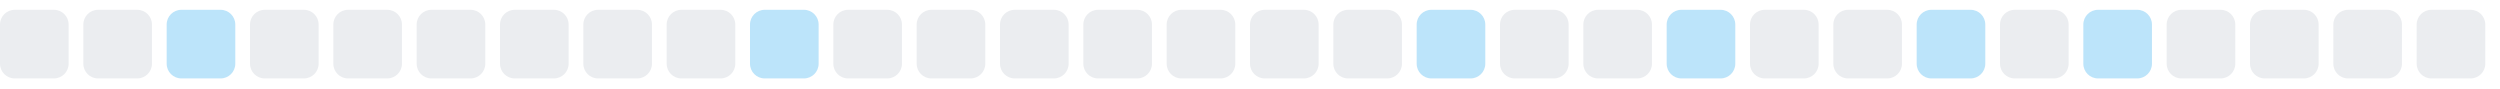
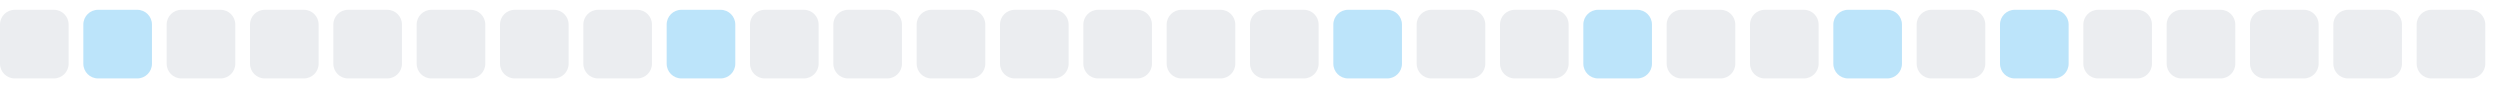
<svg xmlns="http://www.w3.org/2000/svg" width="255" height="9">
  <style>
        .level0 { fill: #ebedf0; }
        .level1 { fill: #bce4fa; }
        .level2 { fill: #75c7f7; }
        .level3 { fill: #30a9f2; }
        .level4 { fill: #008ee6; }
        @media (prefers-color-scheme: dark) {
          .level0 { fill: #161b22; }
          .level1 { fill: #0b3b5c; }
          .level2 { fill: #0a6299; }
          .level3 { fill: #008ee6; }
          .level4 { fill: #5bc4ff; }
        }
      </style>
  <rect x="0.0" y="1" width="7" height="7" rx="1.5" ry="1.5" class="level0" />
-   <rect x="8.5" y="1" width="7" height="7" rx="1.5" ry="1.5" class="level0" />
-   <rect x="17.0" y="1" width="7" height="7" rx="1.5" ry="1.5" class="level1" />
+   <rect x="8.5" y="1" width="7" height="7" rx="1.5" ry="1.5" class="level1" />
+   <rect x="17.0" y="1" width="7" height="7" rx="1.5" ry="1.5" class="level0" />
  <rect x="25.5" y="1" width="7" height="7" rx="1.5" ry="1.5" class="level0" />
  <rect x="34.0" y="1" width="7" height="7" rx="1.5" ry="1.5" class="level0" />
  <rect x="42.5" y="1" width="7" height="7" rx="1.5" ry="1.5" class="level0" />
  <rect x="51.0" y="1" width="7" height="7" rx="1.5" ry="1.5" class="level0" />
  <rect x="59.5" y="1" width="7" height="7" rx="1.5" ry="1.5" class="level0" />
-   <rect x="68.0" y="1" width="7" height="7" rx="1.5" ry="1.5" class="level0" />
-   <rect x="76.5" y="1" width="7" height="7" rx="1.5" ry="1.5" class="level1" />
+   <rect x="68.0" y="1" width="7" height="7" rx="1.5" ry="1.5" class="level1" />
+   <rect x="76.5" y="1" width="7" height="7" rx="1.5" ry="1.5" class="level0" />
  <rect x="85.0" y="1" width="7" height="7" rx="1.5" ry="1.5" class="level0" />
  <rect x="93.5" y="1" width="7" height="7" rx="1.5" ry="1.5" class="level0" />
  <rect x="102.0" y="1" width="7" height="7" rx="1.5" ry="1.5" class="level0" />
  <rect x="110.5" y="1" width="7" height="7" rx="1.5" ry="1.5" class="level0" />
  <rect x="119.0" y="1" width="7" height="7" rx="1.5" ry="1.5" class="level0" />
  <rect x="127.5" y="1" width="7" height="7" rx="1.5" ry="1.5" class="level0" />
-   <rect x="136.0" y="1" width="7" height="7" rx="1.5" ry="1.5" class="level0" />
-   <rect x="144.5" y="1" width="7" height="7" rx="1.5" ry="1.5" class="level1" />
+   <rect x="136.0" y="1" width="7" height="7" rx="1.5" ry="1.5" class="level1" />
+   <rect x="144.5" y="1" width="7" height="7" rx="1.5" ry="1.5" class="level0" />
  <rect x="153.0" y="1" width="7" height="7" rx="1.5" ry="1.5" class="level0" />
-   <rect x="161.5" y="1" width="7" height="7" rx="1.5" ry="1.5" class="level0" />
-   <rect x="170.0" y="1" width="7" height="7" rx="1.5" ry="1.5" class="level1" />
+   <rect x="161.5" y="1" width="7" height="7" rx="1.5" ry="1.5" class="level1" />
+   <rect x="170.0" y="1" width="7" height="7" rx="1.5" ry="1.5" class="level0" />
  <rect x="178.5" y="1" width="7" height="7" rx="1.5" ry="1.5" class="level0" />
-   <rect x="187.0" y="1" width="7" height="7" rx="1.5" ry="1.5" class="level0" />
-   <rect x="195.5" y="1" width="7" height="7" rx="1.5" ry="1.5" class="level1" />
-   <rect x="204.0" y="1" width="7" height="7" rx="1.5" ry="1.5" class="level0" />
-   <rect x="212.5" y="1" width="7" height="7" rx="1.5" ry="1.5" class="level1" />
+   <rect x="187.0" y="1" width="7" height="7" rx="1.5" ry="1.5" class="level1" />
+   <rect x="195.5" y="1" width="7" height="7" rx="1.5" ry="1.5" class="level0" />
+   <rect x="204.0" y="1" width="7" height="7" rx="1.5" ry="1.5" class="level1" />
+   <rect x="212.5" y="1" width="7" height="7" rx="1.5" ry="1.5" class="level0" />
  <rect x="221.0" y="1" width="7" height="7" rx="1.5" ry="1.5" class="level0" />
  <rect x="229.5" y="1" width="7" height="7" rx="1.5" ry="1.5" class="level0" />
  <rect x="238.0" y="1" width="7" height="7" rx="1.5" ry="1.5" class="level0" />
  <rect x="246.5" y="1" width="7" height="7" rx="1.5" ry="1.5" class="level0" />
</svg>
